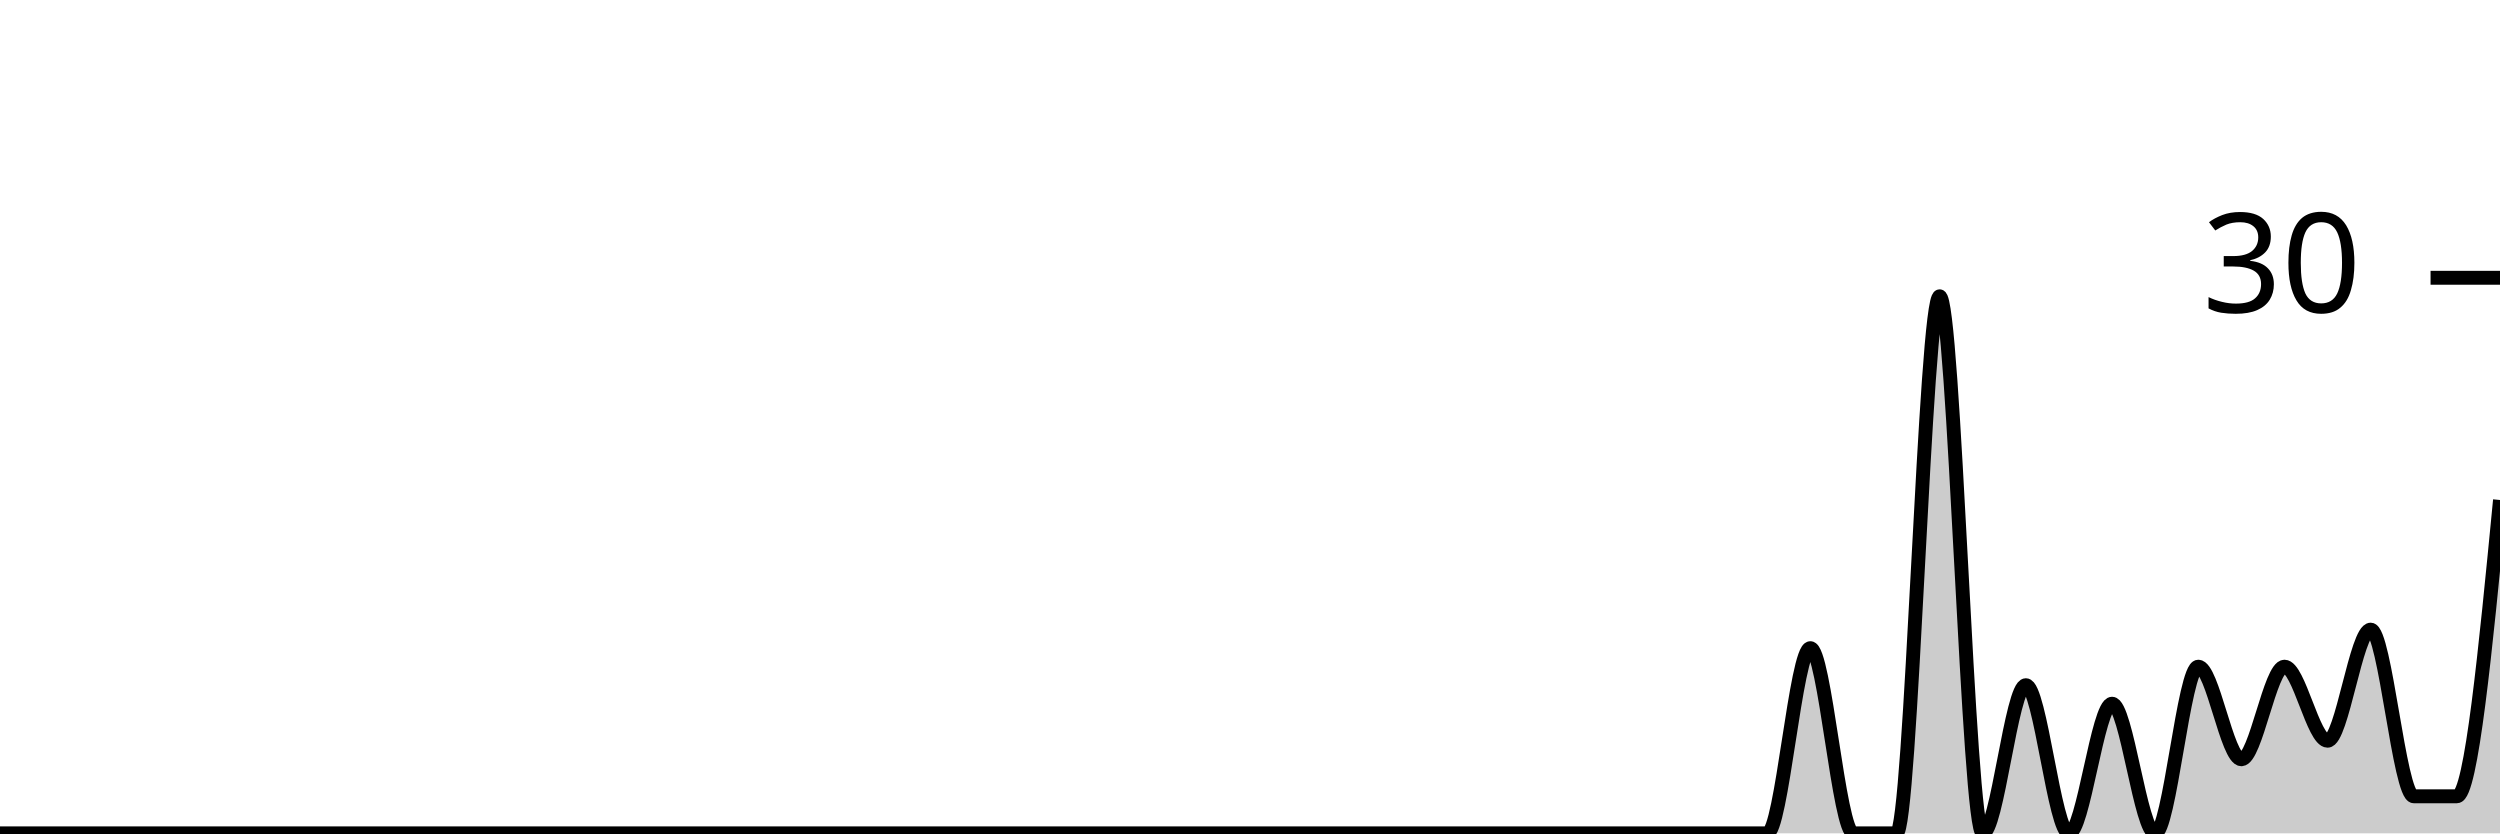
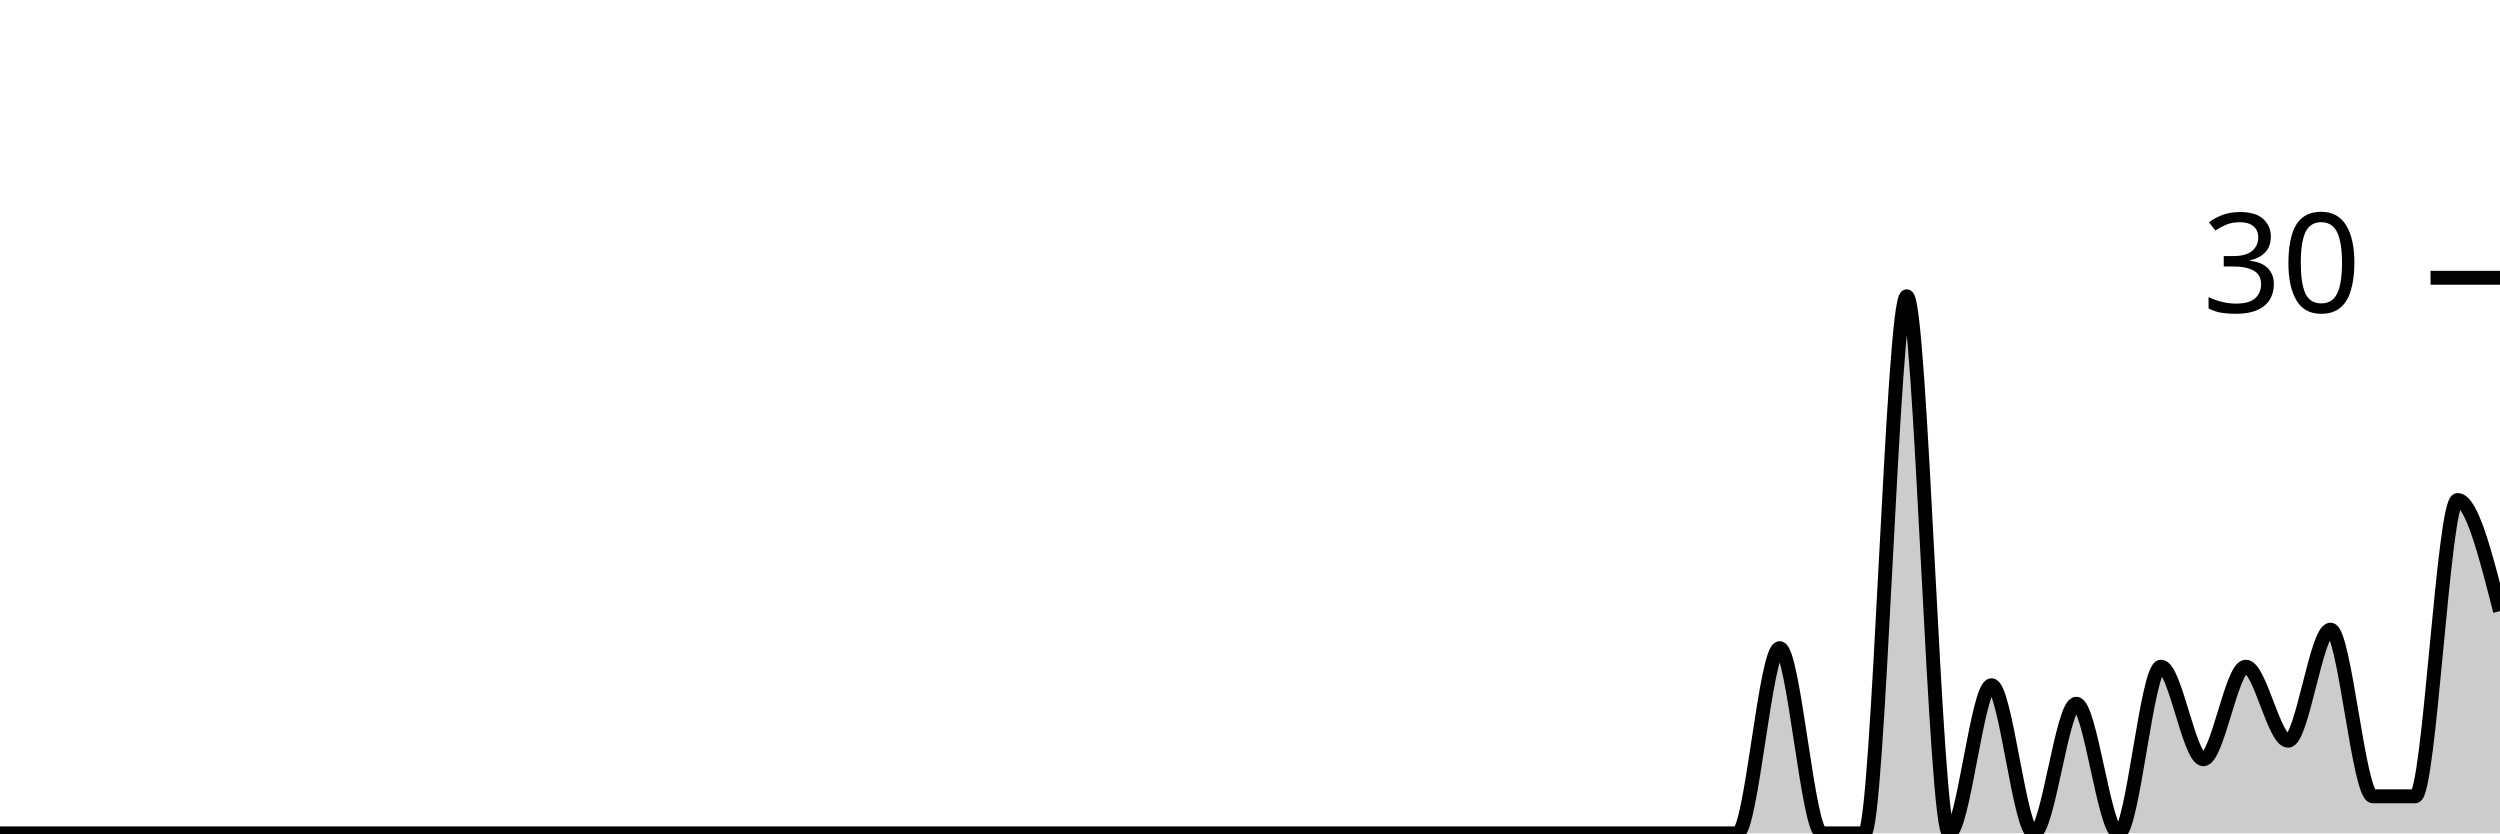
<svg xmlns="http://www.w3.org/2000/svg" viewBox="0 0 180 60">
  <g transform="translate(0,20)">
-     <path class="area" fill="rgba(0, 0, 0, 0.2)" d="M0,40C1.034,40,2.069,40,3.103,40C4.138,40,5.172,40,6.207,40C7.241,40,8.276,40,9.31,40C10.345,40,11.379,40,12.414,40C13.448,40,14.483,40,15.517,40C16.552,40,17.586,40,18.621,40C19.655,40,20.69,40,21.724,40C22.759,40,23.793,40,24.828,40C25.862,40,26.897,40,27.931,40C28.966,40,30,40,31.034,40C32.069,40,33.103,40,34.138,40C35.172,40,36.207,40,37.241,40C38.276,40,39.31,40,40.345,40C41.379,40,42.414,40,43.448,40C44.483,40,45.517,40,46.552,40C47.586,40,48.621,40,49.655,40C50.69,40,51.724,40,52.759,40C53.793,40,54.828,40,55.862,40C56.897,40,57.931,40,58.966,40C60,40,61.034,40,62.069,40C63.103,40,64.138,40,65.172,40C66.207,40,67.241,40,68.276,40C69.31,40,70.345,40,71.379,40C72.414,40,73.448,40,74.483,40C75.517,40,76.552,40,77.586,40C78.621,40,79.655,40,80.69,40C81.724,40,82.759,40,83.793,40C84.828,40,85.862,40,86.897,40C87.931,40,88.966,40,90,40C91.034,40,92.069,40,93.103,40C94.138,40,95.172,40,96.207,40C97.241,40,98.276,40,99.31,40C100.345,40,101.379,40,102.414,40C103.448,40,104.483,40,105.517,40C106.552,40,107.586,40,108.621,40C109.655,40,110.69,40,111.724,40C112.759,40,113.793,40,114.828,40C115.862,40,116.897,40,117.931,40C118.966,40,120,40,121.034,40C122.069,40,123.103,40,124.138,40C125.172,40,126.207,40,127.241,40C128.276,40,129.31,26.667,130.345,26.667C131.379,26.667,132.414,40,133.448,40C134.483,40,135.517,40,136.552,40C137.586,40,138.621,1.333,139.655,1.333C140.69,1.333,141.724,40,142.759,40C143.793,40,144.828,29.333,145.862,29.333C146.897,29.333,147.931,40,148.966,40C150,40,151.034,30.667,152.069,30.667C153.103,30.667,154.138,40,155.172,40C156.207,40,157.241,28,158.276,28C159.31,28,160.345,34.667,161.379,34.667C162.414,34.667,163.448,28,164.483,28C165.517,28,166.552,33.333,167.586,33.333C168.621,33.333,169.655,25.333,170.69,25.333C171.724,25.333,172.759,37.333,173.793,37.333C174.828,37.333,175.862,37.333,176.897,37.333C177.931,37.333,178.966,26.667,180,16L180,40C178.966,40,177.931,40,176.897,40C175.862,40,174.828,40,173.793,40C172.759,40,171.724,40,170.69,40C169.655,40,168.621,40,167.586,40C166.552,40,165.517,40,164.483,40C163.448,40,162.414,40,161.379,40C160.345,40,159.31,40,158.276,40C157.241,40,156.207,40,155.172,40C154.138,40,153.103,40,152.069,40C151.034,40,150,40,148.966,40C147.931,40,146.897,40,145.862,40C144.828,40,143.793,40,142.759,40C141.724,40,140.69,40,139.655,40C138.621,40,137.586,40,136.552,40C135.517,40,134.483,40,133.448,40C132.414,40,131.379,40,130.345,40C129.31,40,128.276,40,127.241,40C126.207,40,125.172,40,124.138,40C123.103,40,122.069,40,121.034,40C120,40,118.966,40,117.931,40C116.897,40,115.862,40,114.828,40C113.793,40,112.759,40,111.724,40C110.69,40,109.655,40,108.621,40C107.586,40,106.552,40,105.517,40C104.483,40,103.448,40,102.414,40C101.379,40,100.345,40,99.31,40C98.276,40,97.241,40,96.207,40C95.172,40,94.138,40,93.103,40C92.069,40,91.034,40,90,40C88.966,40,87.931,40,86.897,40C85.862,40,84.828,40,83.793,40C82.759,40,81.724,40,80.69,40C79.655,40,78.621,40,77.586,40C76.552,40,75.517,40,74.483,40C73.448,40,72.414,40,71.379,40C70.345,40,69.31,40,68.276,40C67.241,40,66.207,40,65.172,40C64.138,40,63.103,40,62.069,40C61.034,40,60,40,58.966,40C57.931,40,56.897,40,55.862,40C54.828,40,53.793,40,52.759,40C51.724,40,50.69,40,49.655,40C48.621,40,47.586,40,46.552,40C45.517,40,44.483,40,43.448,40C42.414,40,41.379,40,40.345,40C39.31,40,38.276,40,37.241,40C36.207,40,35.172,40,34.138,40C33.103,40,32.069,40,31.034,40C30,40,28.966,40,27.931,40C26.897,40,25.862,40,24.828,40C23.793,40,22.759,40,21.724,40C20.69,40,19.655,40,18.621,40C17.586,40,16.552,40,15.517,40C14.483,40,13.448,40,12.414,40C11.379,40,10.345,40,9.31,40C8.276,40,7.241,40,6.207,40C5.172,40,4.138,40,3.103,40C2.069,40,1.034,40,0,40Z" />
-     <path class="line" stroke="black" fill="none" d="M0,40C1.034,40,2.069,40,3.103,40C4.138,40,5.172,40,6.207,40C7.241,40,8.276,40,9.31,40C10.345,40,11.379,40,12.414,40C13.448,40,14.483,40,15.517,40C16.552,40,17.586,40,18.621,40C19.655,40,20.69,40,21.724,40C22.759,40,23.793,40,24.828,40C25.862,40,26.897,40,27.931,40C28.966,40,30,40,31.034,40C32.069,40,33.103,40,34.138,40C35.172,40,36.207,40,37.241,40C38.276,40,39.31,40,40.345,40C41.379,40,42.414,40,43.448,40C44.483,40,45.517,40,46.552,40C47.586,40,48.621,40,49.655,40C50.69,40,51.724,40,52.759,40C53.793,40,54.828,40,55.862,40C56.897,40,57.931,40,58.966,40C60,40,61.034,40,62.069,40C63.103,40,64.138,40,65.172,40C66.207,40,67.241,40,68.276,40C69.31,40,70.345,40,71.379,40C72.414,40,73.448,40,74.483,40C75.517,40,76.552,40,77.586,40C78.621,40,79.655,40,80.69,40C81.724,40,82.759,40,83.793,40C84.828,40,85.862,40,86.897,40C87.931,40,88.966,40,90,40C91.034,40,92.069,40,93.103,40C94.138,40,95.172,40,96.207,40C97.241,40,98.276,40,99.31,40C100.345,40,101.379,40,102.414,40C103.448,40,104.483,40,105.517,40C106.552,40,107.586,40,108.621,40C109.655,40,110.69,40,111.724,40C112.759,40,113.793,40,114.828,40C115.862,40,116.897,40,117.931,40C118.966,40,120,40,121.034,40C122.069,40,123.103,40,124.138,40C125.172,40,126.207,40,127.241,40C128.276,40,129.31,26.667,130.345,26.667C131.379,26.667,132.414,40,133.448,40C134.483,40,135.517,40,136.552,40C137.586,40,138.621,1.333,139.655,1.333C140.69,1.333,141.724,40,142.759,40C143.793,40,144.828,29.333,145.862,29.333C146.897,29.333,147.931,40,148.966,40C150,40,151.034,30.667,152.069,30.667C153.103,30.667,154.138,40,155.172,40C156.207,40,157.241,28,158.276,28C159.31,28,160.345,34.667,161.379,34.667C162.414,34.667,163.448,28,164.483,28C165.517,28,166.552,33.333,167.586,33.333C168.621,33.333,169.655,25.333,170.69,25.333C171.724,25.333,172.759,37.333,173.793,37.333C174.828,37.333,175.862,37.333,176.897,37.333C177.931,37.333,178.966,26.667,180,16" />
+     <path class="area" fill="rgba(0, 0, 0, 0.2)" d="M0,40C1.017,40,2.034,40,3.051,40C4.068,40,5.085,40,6.102,40C7.119,40,8.136,40,9.153,40C10.169,40,11.186,40,12.203,40C13.22,40,14.237,40,15.254,40C16.271,40,17.288,40,18.305,40C19.322,40,20.339,40,21.356,40C22.373,40,23.39,40,24.407,40C25.424,40,26.441,40,27.458,40C28.475,40,29.492,40,30.508,40C31.525,40,32.542,40,33.559,40C34.576,40,35.593,40,36.61,40C37.627,40,38.644,40,39.661,40C40.678,40,41.695,40,42.712,40C43.729,40,44.746,40,45.763,40C46.78,40,47.797,40,48.814,40C49.831,40,50.847,40,51.864,40C52.881,40,53.898,40,54.915,40C55.932,40,56.949,40,57.966,40C58.983,40,60,40,61.017,40C62.034,40,63.051,40,64.068,40C65.085,40,66.102,40,67.119,40C68.136,40,69.153,40,70.169,40C71.186,40,72.203,40,73.22,40C74.237,40,75.254,40,76.271,40C77.288,40,78.305,40,79.322,40C80.339,40,81.356,40,82.373,40C83.39,40,84.407,40,85.424,40C86.441,40,87.458,40,88.475,40C89.492,40,90.508,40,91.525,40C92.542,40,93.559,40,94.576,40C95.593,40,96.61,40,97.627,40C98.644,40,99.661,40,100.678,40C101.695,40,102.712,40,103.729,40C104.746,40,105.763,40,106.78,40C107.797,40,108.814,40,109.831,40C110.847,40,111.864,40,112.881,40C113.898,40,114.915,40,115.932,40C116.949,40,117.966,40,118.983,40C120,40,121.017,40,122.034,40C123.051,40,124.068,40,125.085,40C126.102,40,127.119,26.667,128.136,26.667C129.153,26.667,130.169,40,131.186,40C132.203,40,133.22,40,134.237,40C135.254,40,136.271,1.333,137.288,1.333C138.305,1.333,139.322,40,140.339,40C141.356,40,142.373,29.333,143.39,29.333C144.407,29.333,145.424,40,146.441,40C147.458,40,148.475,30.667,149.492,30.667C150.508,30.667,151.525,40,152.542,40C153.559,40,154.576,28,155.593,28C156.61,28,157.627,34.667,158.644,34.667C159.661,34.667,160.678,28,161.695,28C162.712,28,163.729,33.333,164.746,33.333C165.763,33.333,166.78,25.333,167.797,25.333C168.814,25.333,169.831,37.333,170.847,37.333C171.864,37.333,172.881,37.333,173.898,37.333C174.915,37.333,175.932,16,176.949,16C177.966,16,178.983,20,180,24L180,40C178.983,40,177.966,40,176.949,40C175.932,40,174.915,40,173.898,40C172.881,40,171.864,40,170.847,40C169.831,40,168.814,40,167.797,40C166.78,40,165.763,40,164.746,40C163.729,40,162.712,40,161.695,40C160.678,40,159.661,40,158.644,40C157.627,40,156.61,40,155.593,40C154.576,40,153.559,40,152.542,40C151.525,40,150.508,40,149.492,40C148.475,40,147.458,40,146.441,40C145.424,40,144.407,40,143.39,40C142.373,40,141.356,40,140.339,40C139.322,40,138.305,40,137.288,40C136.271,40,135.254,40,134.237,40C133.22,40,132.203,40,131.186,40C130.169,40,129.153,40,128.136,40C127.119,40,126.102,40,125.085,40C124.068,40,123.051,40,122.034,40C121.017,40,120,40,118.983,40C117.966,40,116.949,40,115.932,40C114.915,40,113.898,40,112.881,40C111.864,40,110.847,40,109.831,40C108.814,40,107.797,40,106.78,40C105.763,40,104.746,40,103.729,40C102.712,40,101.695,40,100.678,40C99.661,40,98.644,40,97.627,40C96.61,40,95.593,40,94.576,40C93.559,40,92.542,40,91.525,40C90.508,40,89.492,40,88.475,40C87.458,40,86.441,40,85.424,40C84.407,40,83.39,40,82.373,40C81.356,40,80.339,40,79.322,40C78.305,40,77.288,40,76.271,40C75.254,40,74.237,40,73.22,40C72.203,40,71.186,40,70.169,40C69.153,40,68.136,40,67.119,40C66.102,40,65.085,40,64.068,40C63.051,40,62.034,40,61.017,40C60,40,58.983,40,57.966,40C56.949,40,55.932,40,54.915,40C53.898,40,52.881,40,51.864,40C50.847,40,49.831,40,48.814,40C47.797,40,46.78,40,45.763,40C44.746,40,43.729,40,42.712,40C41.695,40,40.678,40,39.661,40C38.644,40,37.627,40,36.61,40C35.593,40,34.576,40,33.559,40C32.542,40,31.525,40,30.508,40C29.492,40,28.475,40,27.458,40C26.441,40,25.424,40,24.407,40C23.39,40,22.373,40,21.356,40C20.339,40,19.322,40,18.305,40C17.288,40,16.271,40,15.254,40C14.237,40,13.22,40,12.203,40C11.186,40,10.169,40,9.153,40C8.136,40,7.119,40,6.102,40C5.085,40,4.068,40,3.051,40C2.034,40,1.017,40,0,40Z" />
+     <path class="line" stroke="black" fill="none" d="M0,40C1.017,40,2.034,40,3.051,40C4.068,40,5.085,40,6.102,40C7.119,40,8.136,40,9.153,40C10.169,40,11.186,40,12.203,40C13.22,40,14.237,40,15.254,40C16.271,40,17.288,40,18.305,40C19.322,40,20.339,40,21.356,40C22.373,40,23.39,40,24.407,40C25.424,40,26.441,40,27.458,40C28.475,40,29.492,40,30.508,40C31.525,40,32.542,40,33.559,40C34.576,40,35.593,40,36.61,40C37.627,40,38.644,40,39.661,40C40.678,40,41.695,40,42.712,40C43.729,40,44.746,40,45.763,40C46.78,40,47.797,40,48.814,40C49.831,40,50.847,40,51.864,40C52.881,40,53.898,40,54.915,40C55.932,40,56.949,40,57.966,40C58.983,40,60,40,61.017,40C62.034,40,63.051,40,64.068,40C65.085,40,66.102,40,67.119,40C68.136,40,69.153,40,70.169,40C71.186,40,72.203,40,73.22,40C74.237,40,75.254,40,76.271,40C77.288,40,78.305,40,79.322,40C80.339,40,81.356,40,82.373,40C83.39,40,84.407,40,85.424,40C86.441,40,87.458,40,88.475,40C89.492,40,90.508,40,91.525,40C92.542,40,93.559,40,94.576,40C95.593,40,96.61,40,97.627,40C98.644,40,99.661,40,100.678,40C101.695,40,102.712,40,103.729,40C104.746,40,105.763,40,106.78,40C107.797,40,108.814,40,109.831,40C110.847,40,111.864,40,112.881,40C113.898,40,114.915,40,115.932,40C116.949,40,117.966,40,118.983,40C120,40,121.017,40,122.034,40C123.051,40,124.068,40,125.085,40C126.102,40,127.119,26.667,128.136,26.667C129.153,26.667,130.169,40,131.186,40C132.203,40,133.22,40,134.237,40C135.254,40,136.271,1.333,137.288,1.333C138.305,1.333,139.322,40,140.339,40C141.356,40,142.373,29.333,143.39,29.333C144.407,29.333,145.424,40,146.441,40C147.458,40,148.475,30.667,149.492,30.667C150.508,30.667,151.525,40,152.542,40C153.559,40,154.576,28,155.593,28C156.61,28,157.627,34.667,158.644,34.667C159.661,34.667,160.678,28,161.695,28C162.712,28,163.729,33.333,164.746,33.333C165.763,33.333,166.78,25.333,167.797,25.333C168.814,25.333,169.831,37.333,170.847,37.333C171.864,37.333,172.881,37.333,173.898,37.333C174.915,37.333,175.932,16,176.949,16C177.966,16,178.983,20,180,24" />
    <path class="axis-ceiling" stroke-width="1" stroke="black" fill="none" d="M175,0L180,0" />
    <text class="axis-ceiling-label" font-family="sans-serif" text-anchor="end" font-size="10px" x="170" y="2.5">30</text>
  </g>
</svg>
